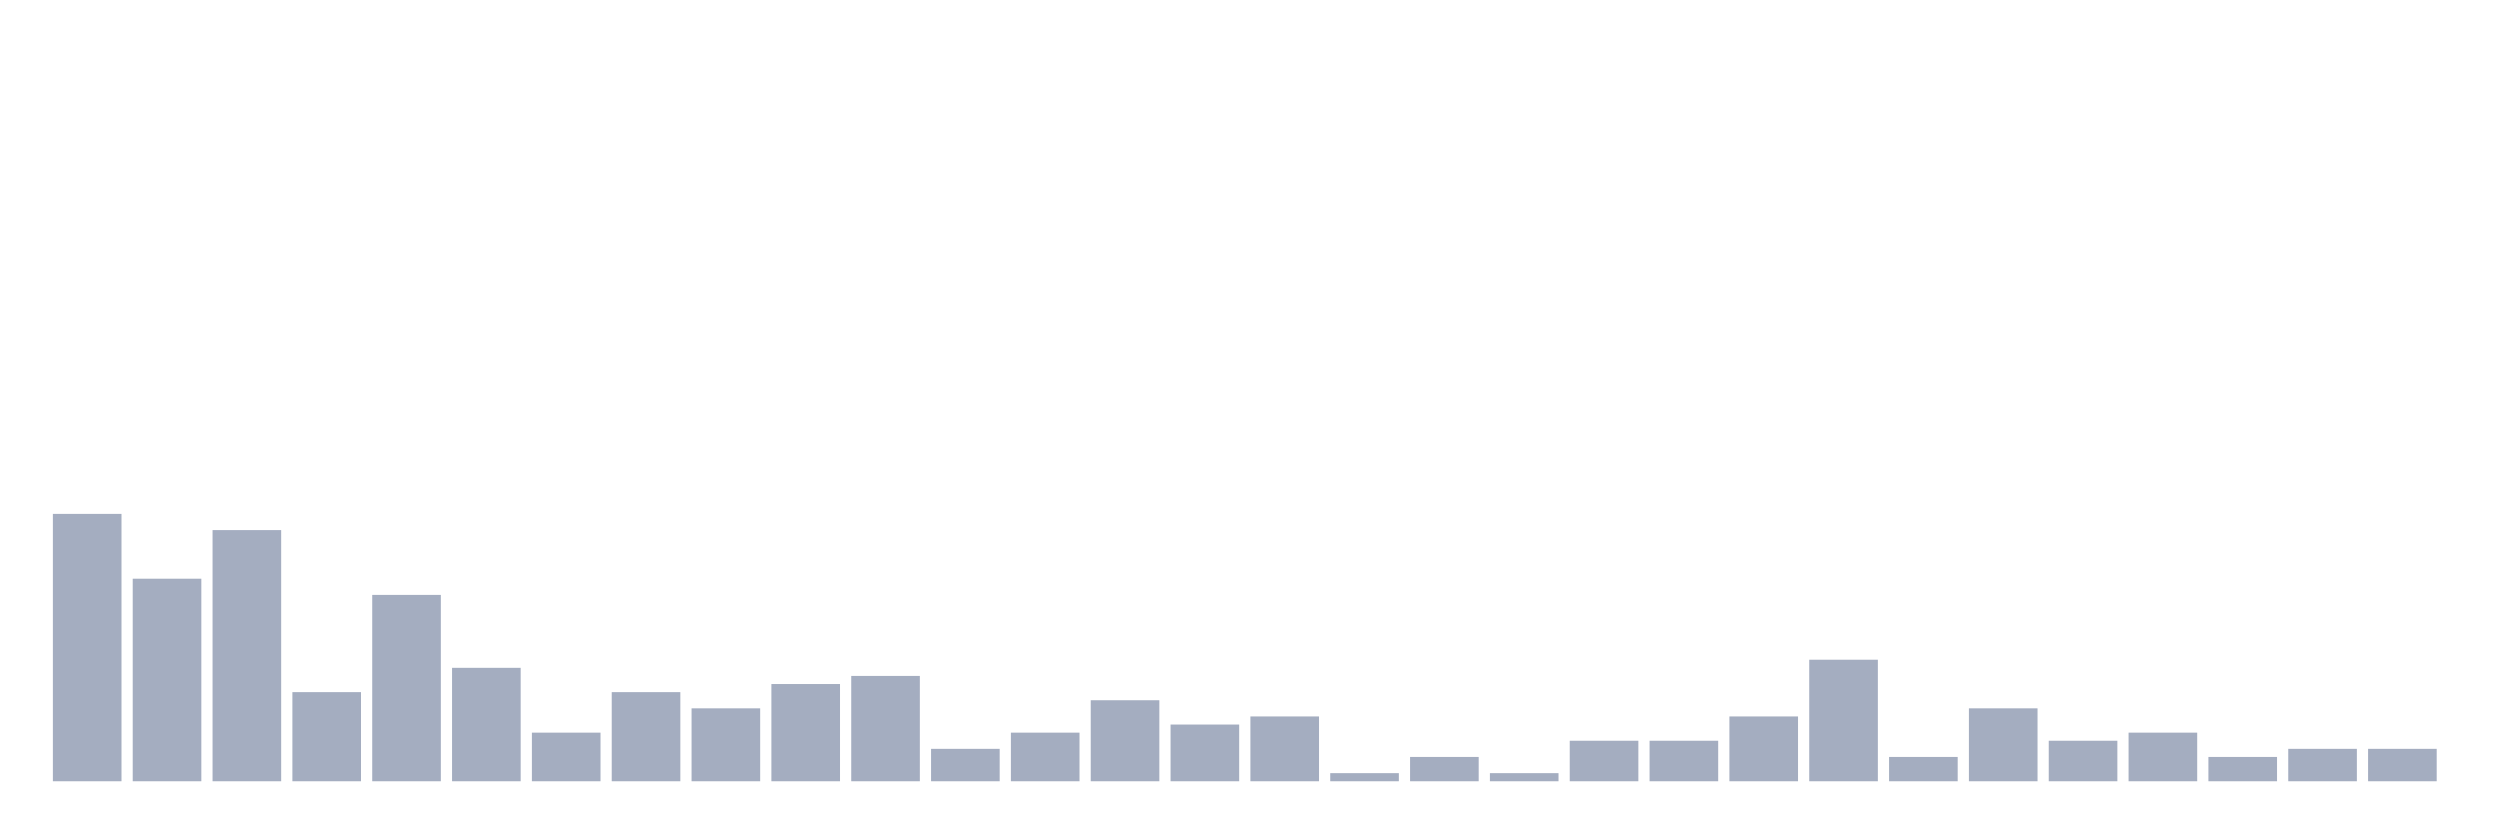
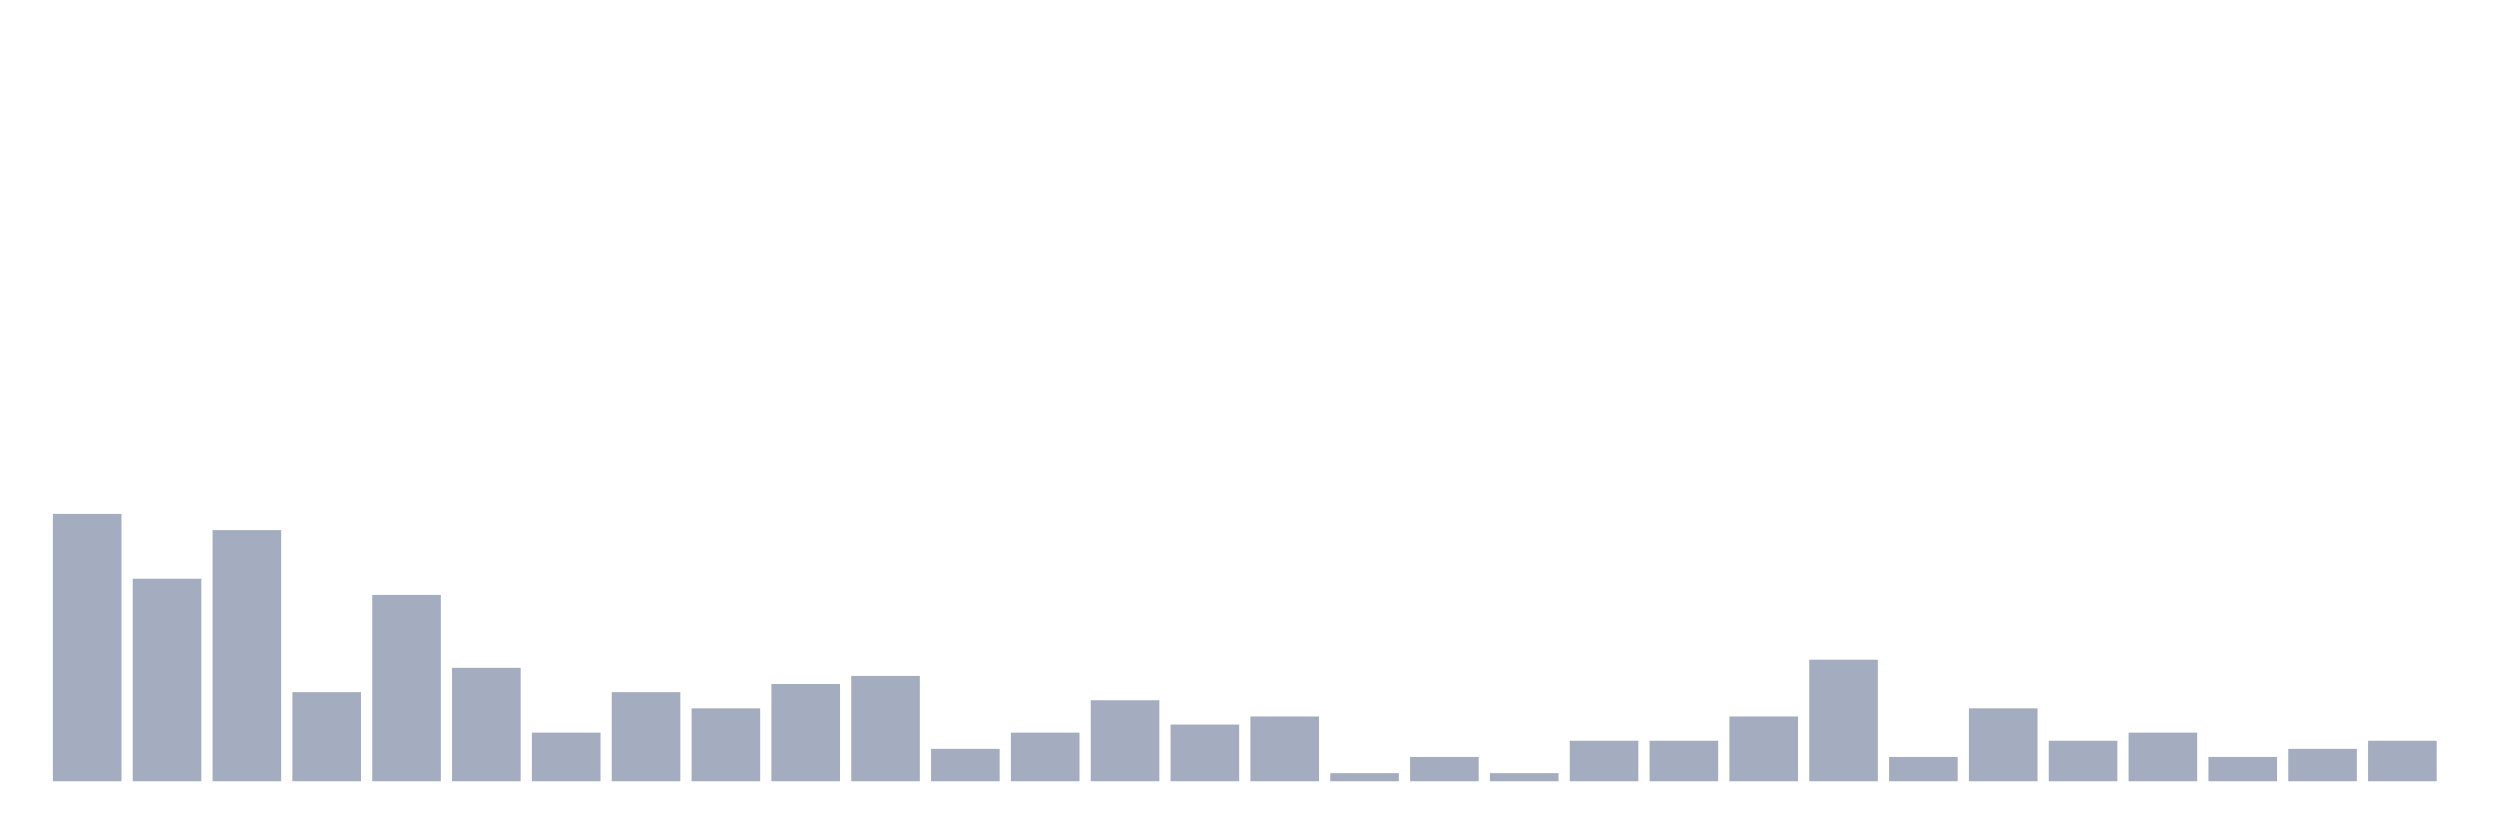
<svg xmlns="http://www.w3.org/2000/svg" viewBox="0 0 480 160">
  <g transform="translate(10,10)">
    <rect class="bar" x="0.153" width="13.175" y="88.667" height="51.333" fill="rgb(164,173,192)" />
    <rect class="bar" x="15.482" width="13.175" y="101.111" height="38.889" fill="rgb(164,173,192)" />
    <rect class="bar" x="30.81" width="13.175" y="91.778" height="48.222" fill="rgb(164,173,192)" />
    <rect class="bar" x="46.138" width="13.175" y="122.889" height="17.111" fill="rgb(164,173,192)" />
    <rect class="bar" x="61.466" width="13.175" y="104.222" height="35.778" fill="rgb(164,173,192)" />
    <rect class="bar" x="76.794" width="13.175" y="118.222" height="21.778" fill="rgb(164,173,192)" />
    <rect class="bar" x="92.123" width="13.175" y="130.667" height="9.333" fill="rgb(164,173,192)" />
    <rect class="bar" x="107.451" width="13.175" y="122.889" height="17.111" fill="rgb(164,173,192)" />
    <rect class="bar" x="122.779" width="13.175" y="126" height="14" fill="rgb(164,173,192)" />
    <rect class="bar" x="138.107" width="13.175" y="121.333" height="18.667" fill="rgb(164,173,192)" />
    <rect class="bar" x="153.436" width="13.175" y="119.778" height="20.222" fill="rgb(164,173,192)" />
    <rect class="bar" x="168.764" width="13.175" y="133.778" height="6.222" fill="rgb(164,173,192)" />
    <rect class="bar" x="184.092" width="13.175" y="130.667" height="9.333" fill="rgb(164,173,192)" />
    <rect class="bar" x="199.42" width="13.175" y="124.444" height="15.556" fill="rgb(164,173,192)" />
    <rect class="bar" x="214.748" width="13.175" y="129.111" height="10.889" fill="rgb(164,173,192)" />
    <rect class="bar" x="230.077" width="13.175" y="127.556" height="12.444" fill="rgb(164,173,192)" />
    <rect class="bar" x="245.405" width="13.175" y="138.444" height="1.556" fill="rgb(164,173,192)" />
    <rect class="bar" x="260.733" width="13.175" y="135.333" height="4.667" fill="rgb(164,173,192)" />
    <rect class="bar" x="276.061" width="13.175" y="138.444" height="1.556" fill="rgb(164,173,192)" />
    <rect class="bar" x="291.39" width="13.175" y="132.222" height="7.778" fill="rgb(164,173,192)" />
    <rect class="bar" x="306.718" width="13.175" y="132.222" height="7.778" fill="rgb(164,173,192)" />
    <rect class="bar" x="322.046" width="13.175" y="127.556" height="12.444" fill="rgb(164,173,192)" />
    <rect class="bar" x="337.374" width="13.175" y="116.667" height="23.333" fill="rgb(164,173,192)" />
    <rect class="bar" x="352.702" width="13.175" y="135.333" height="4.667" fill="rgb(164,173,192)" />
    <rect class="bar" x="368.031" width="13.175" y="126" height="14" fill="rgb(164,173,192)" />
    <rect class="bar" x="383.359" width="13.175" y="132.222" height="7.778" fill="rgb(164,173,192)" />
    <rect class="bar" x="398.687" width="13.175" y="130.667" height="9.333" fill="rgb(164,173,192)" />
    <rect class="bar" x="414.015" width="13.175" y="135.333" height="4.667" fill="rgb(164,173,192)" />
    <rect class="bar" x="429.344" width="13.175" y="133.778" height="6.222" fill="rgb(164,173,192)" />
-     <rect class="bar" x="444.672" width="13.175" y="133.778" height="6.222" fill="rgb(164,173,192)" />
+     <rect class="bar" x="444.672" width="13.175" y="132.222" height="7.778" fill="rgb(164,173,192)" />
  </g>
</svg>
